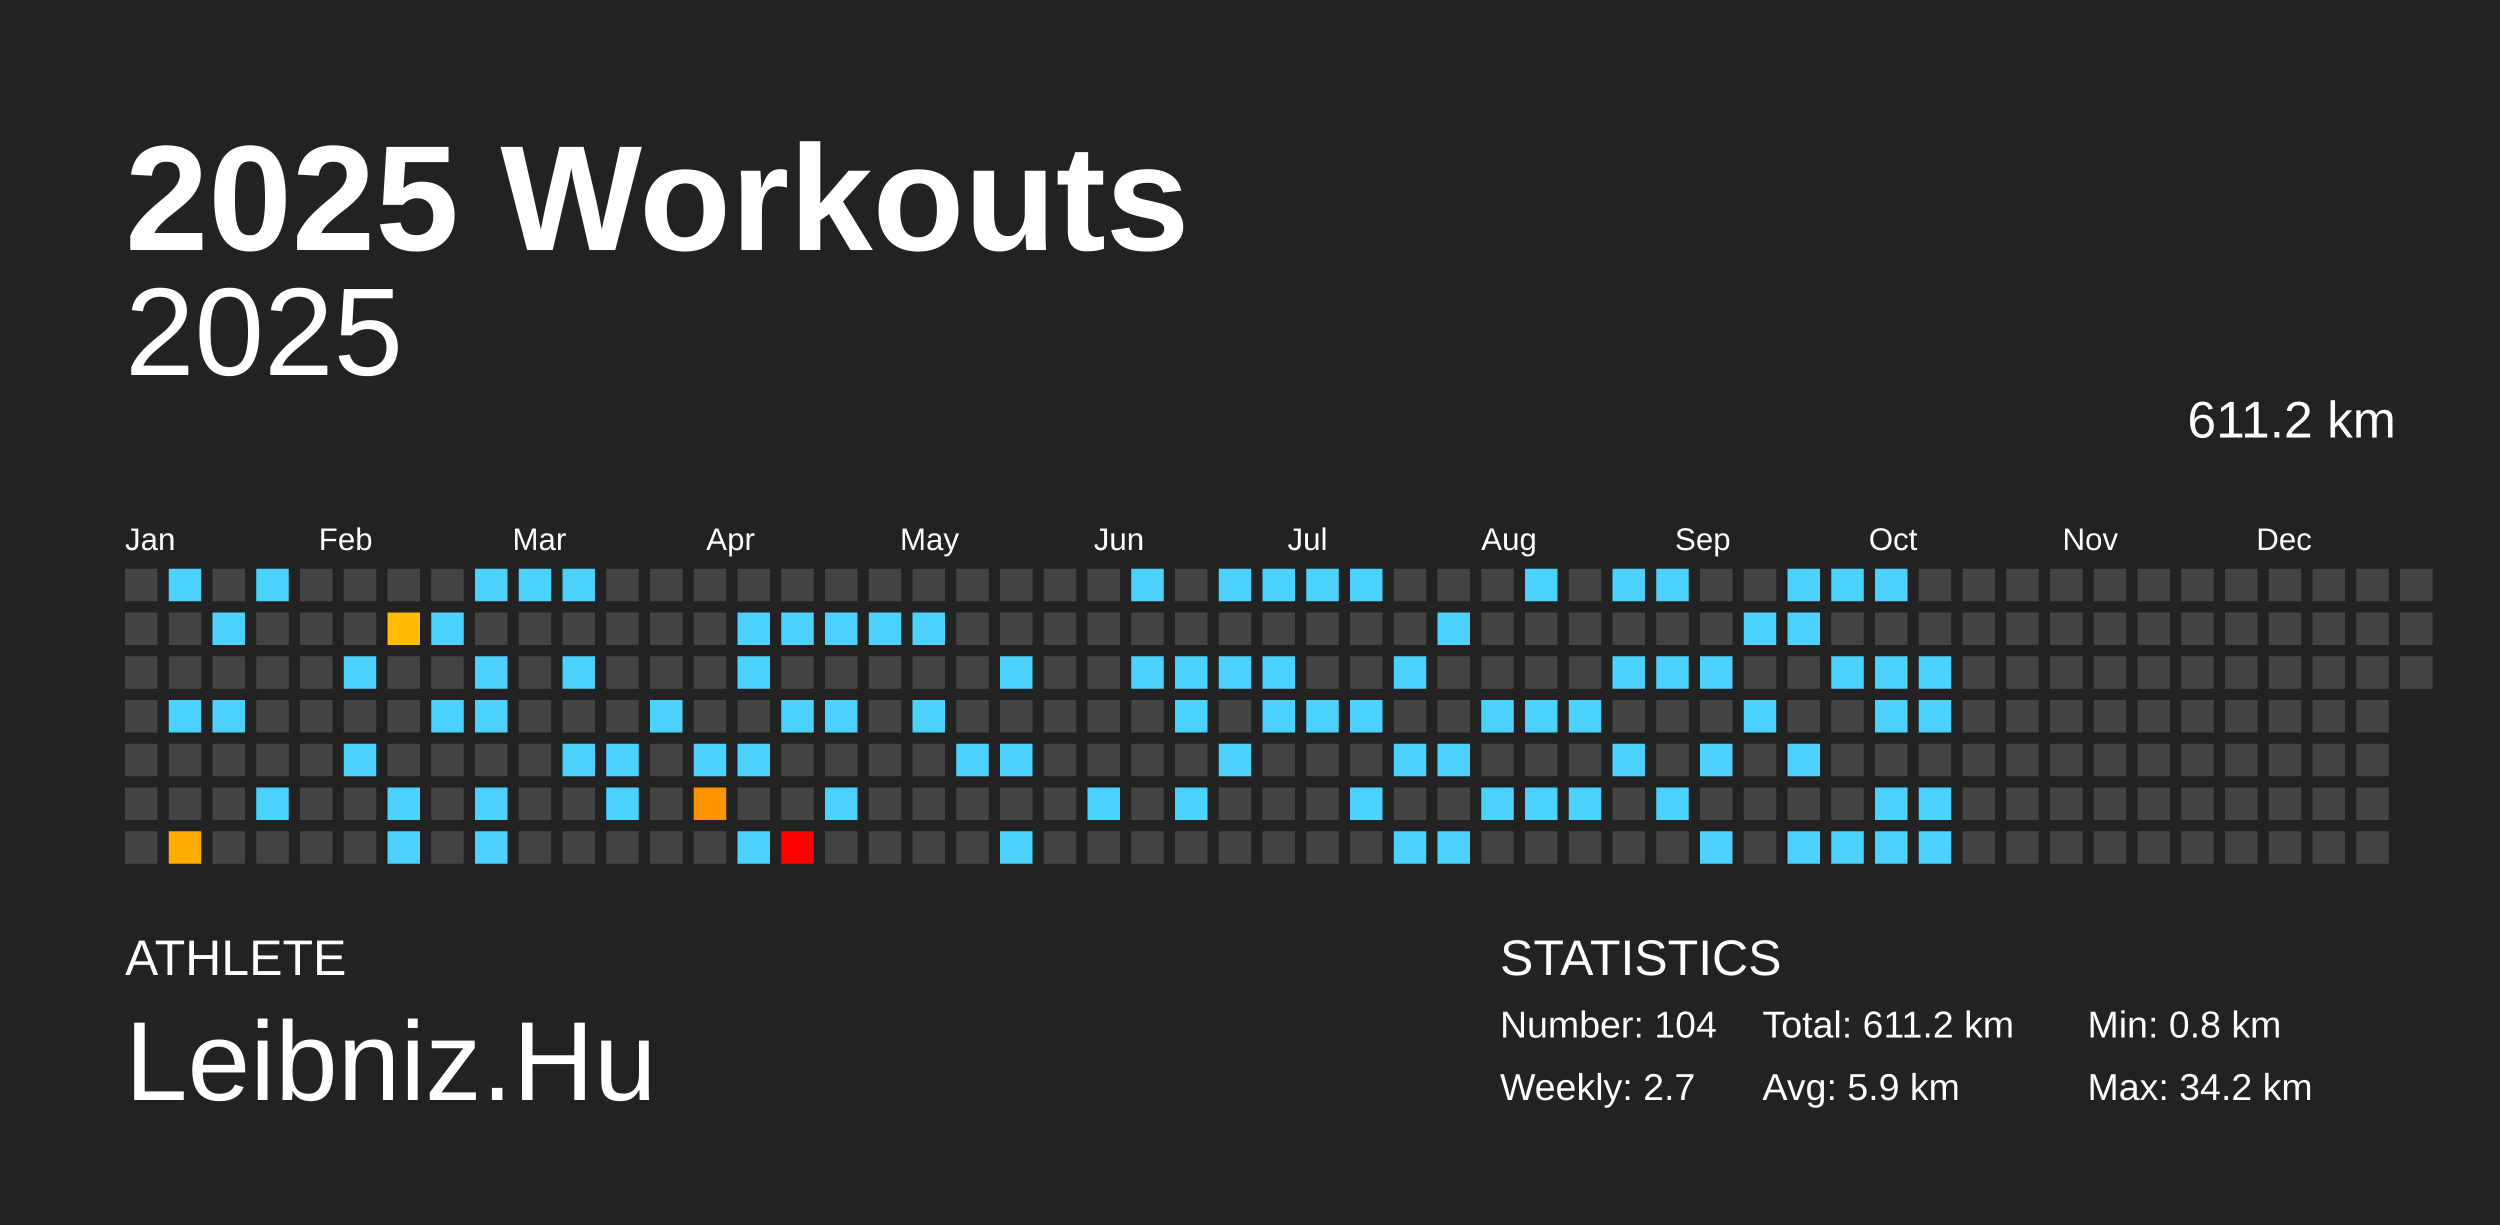
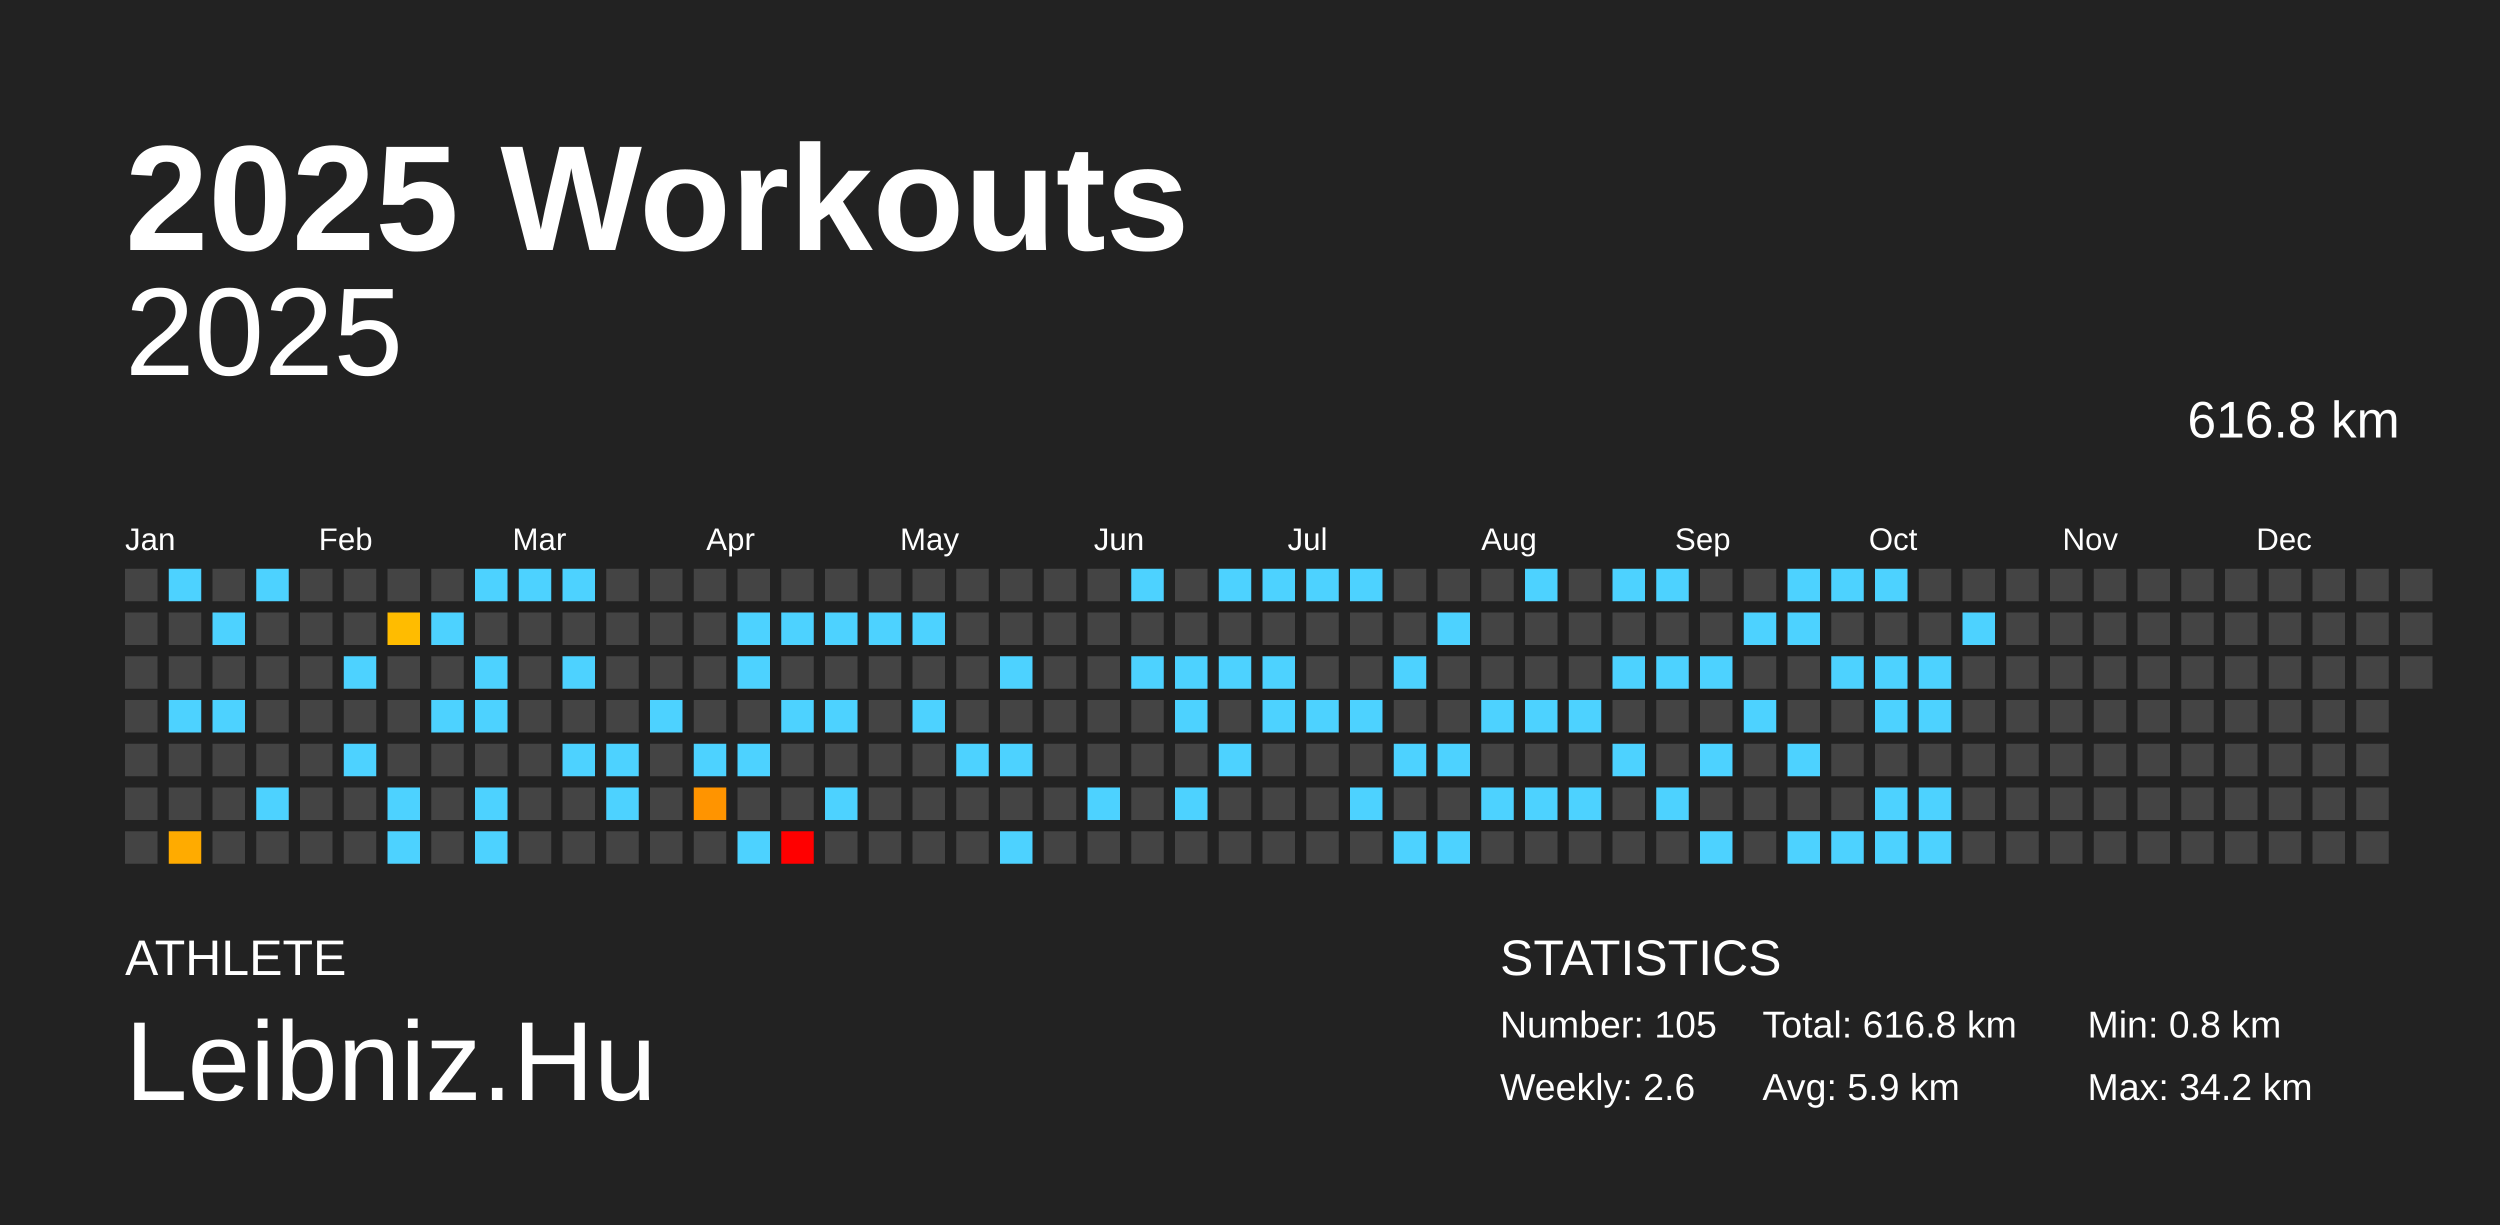
<svg xmlns="http://www.w3.org/2000/svg" baseProfile="full" height="98mm" version="1.1" viewBox="0,0,200,98" width="200mm">
  <defs />
  <rect fill="#222222" height="98" width="200" x="0" y="0" />
  <text fill="#FFFFFF" style="font-size:12px; font-family:Arial; font-weight:bold;" x="10" y="20">2025 Workouts</text>
  <text fill="#FFFFFF" style="font-size:4px; font-family:Arial" x="10" y="78">ATHLETE</text>
  <text fill="#FFFFFF" style="font-size:9px; font-family:Arial" x="10" y="88">Leibniz.Hu</text>
  <text fill="#FFFFFF" style="font-size:4px; font-family:Arial" x="120" y="78">STATISTICS</text>
-   <text fill="#FFFFFF" style="font-size:3px; font-family:Arial" x="120" y="83">Number: 104</text>
-   <text fill="#FFFFFF" style="font-size:3px; font-family:Arial" x="120" y="88">Weekly: 2.7</text>
-   <text fill="#FFFFFF" style="font-size:3px; font-family:Arial" x="141" y="83">Total: 611.2 km</text>
+   <text fill="#FFFFFF" style="font-size:3px; font-family:Arial" x="120" y="83">Number: 105</text>
+   <text fill="#FFFFFF" style="font-size:3px; font-family:Arial" x="120" y="88">Weekly: 2.6</text>
+   <text fill="#FFFFFF" style="font-size:3px; font-family:Arial" x="141" y="83">Total: 616.8 km</text>
  <text fill="#FFFFFF" style="font-size:3px; font-family:Arial" x="141" y="88">Avg: 5.9 km</text>
  <text fill="#FFFFFF" style="font-size:3px; font-family:Arial" x="167" y="83">Min: 0.8 km</text>
  <text fill="#FFFFFF" style="font-size:3px; font-family:Arial" x="167" y="88">Max: 34.2 km</text>
  <text alignment-baseline="hanging" fill="#FFFFFF" style="font-size:10.0px; font-family:Arial;" x="10" y="30">2025</text>
-   <text alignment-baseline="hanging" fill="#FFFFFF" style="font-size:4.125px; font-family:Arial;" x="175" y="35">611.2 km</text>
+   <text alignment-baseline="hanging" fill="#FFFFFF" style="font-size:4.125px; font-family:Arial;" x="175" y="35">616.8 km</text>
  <text fill="#FFFFFF" style="font-size:2.5px; font-family:Arial" x="10.0" y="44">Jan</text>
  <text fill="#FFFFFF" style="font-size:2.5px; font-family:Arial" x="25.5" y="44">Feb</text>
  <text fill="#FFFFFF" style="font-size:2.5px; font-family:Arial" x="41.0" y="44">Mar</text>
  <text fill="#FFFFFF" style="font-size:2.5px; font-family:Arial" x="56.5" y="44">Apr</text>
  <text fill="#FFFFFF" style="font-size:2.5px; font-family:Arial" x="72.0" y="44">May</text>
  <text fill="#FFFFFF" style="font-size:2.5px; font-family:Arial" x="87.5" y="44">Jun</text>
  <text fill="#FFFFFF" style="font-size:2.5px; font-family:Arial" x="103.0" y="44">Jul</text>
  <text fill="#FFFFFF" style="font-size:2.5px; font-family:Arial" x="118.5" y="44">Aug</text>
  <text fill="#FFFFFF" style="font-size:2.5px; font-family:Arial" x="134.0" y="44">Sep</text>
  <text fill="#FFFFFF" style="font-size:2.5px; font-family:Arial" x="149.5" y="44">Oct</text>
  <text fill="#FFFFFF" style="font-size:2.5px; font-family:Arial" x="165.0" y="44">Nov</text>
  <text fill="#FFFFFF" style="font-size:2.5px; font-family:Arial" x="180.5" y="44">Dec</text>
  <rect fill="#444444" height="2.6" width="2.6" x="10.0" y="45.5" />
  <rect fill="#444444" height="2.6" width="2.6" x="10.0" y="49.0" />
  <rect fill="#444444" height="2.6" width="2.6" x="10.0" y="52.5" />
  <rect fill="#444444" height="2.6" width="2.6" x="10.0" y="56.0" />
  <rect fill="#444444" height="2.6" width="2.6" x="10.0" y="59.5" />
  <rect fill="#444444" height="2.6" width="2.6" x="10.0" y="63.0" />
  <rect fill="#444444" height="2.6" width="2.6" x="10.0" y="66.5" />
  <rect fill="#4dd2ff" height="2.6" width="2.6" x="13.5" y="45.5" />
  <rect fill="#444444" height="2.6" width="2.6" x="13.5" y="49.0" />
  <rect fill="#444444" height="2.6" width="2.6" x="13.5" y="52.5" />
  <rect fill="#4dd2ff" height="2.6" width="2.6" x="13.5" y="56.0" />
  <rect fill="#444444" height="2.6" width="2.6" x="13.5" y="59.5" />
  <rect fill="#444444" height="2.6" width="2.6" x="13.5" y="63.0" />
  <rect fill="#ffab00" height="2.6" width="2.6" x="13.5" y="66.5" />
  <rect fill="#444444" height="2.6" width="2.6" x="17.0" y="45.5" />
  <rect fill="#4dd2ff" height="2.6" width="2.6" x="17.0" y="49.0" />
  <rect fill="#444444" height="2.6" width="2.6" x="17.0" y="52.5" />
  <rect fill="#4dd2ff" height="2.6" width="2.6" x="17.0" y="56.0" />
  <rect fill="#444444" height="2.6" width="2.6" x="17.0" y="59.5" />
  <rect fill="#444444" height="2.6" width="2.6" x="17.0" y="63.0" />
  <rect fill="#444444" height="2.6" width="2.6" x="17.0" y="66.5" />
  <rect fill="#4dd2ff" height="2.6" width="2.6" x="20.5" y="45.5" />
  <rect fill="#444444" height="2.6" width="2.6" x="20.5" y="49.0" />
  <rect fill="#444444" height="2.6" width="2.6" x="20.5" y="52.5" />
  <rect fill="#444444" height="2.6" width="2.6" x="20.5" y="56.0" />
  <rect fill="#444444" height="2.6" width="2.6" x="20.5" y="59.5" />
  <rect fill="#4dd2ff" height="2.6" width="2.6" x="20.5" y="63.0" />
  <rect fill="#444444" height="2.6" width="2.6" x="20.5" y="66.5" />
  <rect fill="#444444" height="2.6" width="2.6" x="24.0" y="45.5" />
  <rect fill="#444444" height="2.6" width="2.6" x="24.0" y="49.0" />
  <rect fill="#444444" height="2.6" width="2.6" x="24.0" y="52.5" />
  <rect fill="#444444" height="2.6" width="2.6" x="24.0" y="56.0" />
  <rect fill="#444444" height="2.6" width="2.6" x="24.0" y="59.5" />
  <rect fill="#444444" height="2.6" width="2.6" x="24.0" y="63.0" />
  <rect fill="#444444" height="2.6" width="2.6" x="24.0" y="66.5" />
  <rect fill="#444444" height="2.6" width="2.6" x="27.5" y="45.5" />
  <rect fill="#444444" height="2.6" width="2.6" x="27.5" y="49.0" />
  <rect fill="#4dd2ff" height="2.6" width="2.6" x="27.5" y="52.5" />
  <rect fill="#444444" height="2.6" width="2.6" x="27.5" y="56.0" />
  <rect fill="#4dd2ff" height="2.6" width="2.6" x="27.5" y="59.5" />
  <rect fill="#444444" height="2.6" width="2.6" x="27.5" y="63.0" />
  <rect fill="#444444" height="2.6" width="2.6" x="27.5" y="66.5" />
  <rect fill="#444444" height="2.6" width="2.6" x="31.0" y="45.5" />
  <rect fill="#ffbc00" height="2.6" width="2.6" x="31.0" y="49.0" />
  <rect fill="#444444" height="2.6" width="2.6" x="31.0" y="52.5" />
  <rect fill="#444444" height="2.6" width="2.6" x="31.0" y="56.0" />
  <rect fill="#444444" height="2.6" width="2.6" x="31.0" y="59.5" />
  <rect fill="#4dd2ff" height="2.6" width="2.6" x="31.0" y="63.0" />
  <rect fill="#4dd2ff" height="2.6" width="2.6" x="31.0" y="66.5" />
  <rect fill="#444444" height="2.6" width="2.6" x="34.5" y="45.5" />
  <rect fill="#4dd2ff" height="2.6" width="2.6" x="34.5" y="49.0" />
  <rect fill="#444444" height="2.6" width="2.6" x="34.5" y="52.5" />
  <rect fill="#4dd2ff" height="2.6" width="2.6" x="34.5" y="56.0" />
  <rect fill="#444444" height="2.6" width="2.6" x="34.5" y="59.5" />
  <rect fill="#444444" height="2.6" width="2.6" x="34.5" y="63.0" />
  <rect fill="#444444" height="2.6" width="2.6" x="34.5" y="66.5" />
  <rect fill="#4dd2ff" height="2.6" width="2.6" x="38.0" y="45.5" />
  <rect fill="#444444" height="2.6" width="2.6" x="38.0" y="49.0" />
  <rect fill="#4dd2ff" height="2.6" width="2.6" x="38.0" y="52.5" />
  <rect fill="#4dd2ff" height="2.6" width="2.6" x="38.0" y="56.0" />
  <rect fill="#444444" height="2.6" width="2.6" x="38.0" y="59.5" />
  <rect fill="#4dd2ff" height="2.6" width="2.6" x="38.0" y="63.0" />
  <rect fill="#4dd2ff" height="2.6" width="2.6" x="38.0" y="66.5" />
  <rect fill="#4dd2ff" height="2.6" width="2.6" x="41.5" y="45.5" />
  <rect fill="#444444" height="2.6" width="2.6" x="41.5" y="49.0" />
  <rect fill="#444444" height="2.6" width="2.6" x="41.5" y="52.5" />
  <rect fill="#444444" height="2.6" width="2.6" x="41.5" y="56.0" />
  <rect fill="#444444" height="2.6" width="2.6" x="41.5" y="59.5" />
  <rect fill="#444444" height="2.6" width="2.6" x="41.5" y="63.0" />
  <rect fill="#444444" height="2.6" width="2.6" x="41.5" y="66.5" />
  <rect fill="#4dd2ff" height="2.6" width="2.6" x="45.0" y="45.5" />
  <rect fill="#444444" height="2.6" width="2.6" x="45.0" y="49.0" />
  <rect fill="#4dd2ff" height="2.6" width="2.6" x="45.0" y="52.5" />
  <rect fill="#444444" height="2.6" width="2.6" x="45.0" y="56.0" />
  <rect fill="#4dd2ff" height="2.6" width="2.6" x="45.0" y="59.5" />
  <rect fill="#444444" height="2.6" width="2.6" x="45.0" y="63.0" />
  <rect fill="#444444" height="2.6" width="2.6" x="45.0" y="66.5" />
  <rect fill="#444444" height="2.6" width="2.6" x="48.5" y="45.5" />
  <rect fill="#444444" height="2.6" width="2.6" x="48.5" y="49.0" />
  <rect fill="#444444" height="2.6" width="2.6" x="48.5" y="52.5" />
  <rect fill="#444444" height="2.6" width="2.6" x="48.5" y="56.0" />
  <rect fill="#4dd2ff" height="2.6" width="2.6" x="48.5" y="59.5" />
  <rect fill="#4dd2ff" height="2.6" width="2.6" x="48.5" y="63.0" />
  <rect fill="#444444" height="2.6" width="2.6" x="48.5" y="66.5" />
  <rect fill="#444444" height="2.6" width="2.6" x="52.0" y="45.5" />
  <rect fill="#444444" height="2.6" width="2.6" x="52.0" y="49.0" />
  <rect fill="#444444" height="2.6" width="2.6" x="52.0" y="52.5" />
  <rect fill="#4dd2ff" height="2.6" width="2.6" x="52.0" y="56.0" />
  <rect fill="#444444" height="2.6" width="2.6" x="52.0" y="59.5" />
  <rect fill="#444444" height="2.6" width="2.6" x="52.0" y="63.0" />
  <rect fill="#444444" height="2.6" width="2.6" x="52.0" y="66.5" />
  <rect fill="#444444" height="2.6" width="2.6" x="55.5" y="45.5" />
  <rect fill="#444444" height="2.6" width="2.6" x="55.5" y="49.0" />
  <rect fill="#444444" height="2.6" width="2.6" x="55.5" y="52.5" />
  <rect fill="#444444" height="2.6" width="2.6" x="55.5" y="56.0" />
  <rect fill="#4dd2ff" height="2.6" width="2.6" x="55.5" y="59.5" />
  <rect fill="#ff9400" height="2.6" width="2.6" x="55.5" y="63.0" />
  <rect fill="#444444" height="2.6" width="2.6" x="55.5" y="66.5" />
  <rect fill="#444444" height="2.6" width="2.6" x="59.0" y="45.5" />
  <rect fill="#4dd2ff" height="2.6" width="2.6" x="59.0" y="49.0" />
  <rect fill="#4dd2ff" height="2.6" width="2.6" x="59.0" y="52.5" />
  <rect fill="#444444" height="2.6" width="2.6" x="59.0" y="56.0" />
  <rect fill="#4dd2ff" height="2.6" width="2.6" x="59.0" y="59.5" />
  <rect fill="#444444" height="2.6" width="2.6" x="59.0" y="63.0" />
  <rect fill="#4dd2ff" height="2.6" width="2.6" x="59.0" y="66.5" />
  <rect fill="#444444" height="2.6" width="2.6" x="62.5" y="45.5" />
  <rect fill="#4dd2ff" height="2.6" width="2.6" x="62.5" y="49.0" />
  <rect fill="#444444" height="2.6" width="2.6" x="62.5" y="52.5" />
  <rect fill="#4dd2ff" height="2.6" width="2.6" x="62.5" y="56.0" />
  <rect fill="#444444" height="2.6" width="2.6" x="62.5" y="59.5" />
  <rect fill="#444444" height="2.6" width="2.6" x="62.5" y="63.0" />
  <rect fill="red" height="2.6" width="2.6" x="62.5" y="66.5" />
  <rect fill="#444444" height="2.6" width="2.6" x="66.0" y="45.5" />
  <rect fill="#4dd2ff" height="2.6" width="2.6" x="66.0" y="49.0" />
  <rect fill="#444444" height="2.6" width="2.6" x="66.0" y="52.5" />
  <rect fill="#4dd2ff" height="2.6" width="2.6" x="66.0" y="56.0" />
  <rect fill="#444444" height="2.6" width="2.6" x="66.0" y="59.5" />
  <rect fill="#4dd2ff" height="2.6" width="2.6" x="66.0" y="63.0" />
  <rect fill="#444444" height="2.6" width="2.6" x="66.0" y="66.5" />
  <rect fill="#444444" height="2.6" width="2.6" x="69.5" y="45.5" />
  <rect fill="#4dd2ff" height="2.6" width="2.6" x="69.5" y="49.0" />
  <rect fill="#444444" height="2.6" width="2.6" x="69.5" y="52.5" />
  <rect fill="#444444" height="2.6" width="2.6" x="69.5" y="56.0" />
  <rect fill="#444444" height="2.6" width="2.6" x="69.5" y="59.5" />
  <rect fill="#444444" height="2.6" width="2.6" x="69.5" y="63.0" />
  <rect fill="#444444" height="2.6" width="2.6" x="69.5" y="66.5" />
  <rect fill="#444444" height="2.6" width="2.6" x="73.0" y="45.5" />
  <rect fill="#4dd2ff" height="2.6" width="2.6" x="73.0" y="49.0" />
  <rect fill="#444444" height="2.6" width="2.6" x="73.0" y="52.5" />
  <rect fill="#4dd2ff" height="2.6" width="2.6" x="73.0" y="56.0" />
  <rect fill="#444444" height="2.6" width="2.6" x="73.0" y="59.5" />
  <rect fill="#444444" height="2.6" width="2.6" x="73.0" y="63.0" />
  <rect fill="#444444" height="2.6" width="2.6" x="73.0" y="66.5" />
  <rect fill="#444444" height="2.6" width="2.6" x="76.5" y="45.5" />
  <rect fill="#444444" height="2.6" width="2.6" x="76.5" y="49.0" />
  <rect fill="#444444" height="2.6" width="2.6" x="76.5" y="52.5" />
  <rect fill="#444444" height="2.6" width="2.6" x="76.5" y="56.0" />
  <rect fill="#4dd2ff" height="2.6" width="2.6" x="76.5" y="59.5" />
  <rect fill="#444444" height="2.6" width="2.6" x="76.5" y="63.0" />
  <rect fill="#444444" height="2.6" width="2.6" x="76.5" y="66.5" />
  <rect fill="#444444" height="2.6" width="2.6" x="80.0" y="45.5" />
  <rect fill="#444444" height="2.6" width="2.6" x="80.0" y="49.0" />
  <rect fill="#4dd2ff" height="2.6" width="2.6" x="80.0" y="52.5" />
  <rect fill="#444444" height="2.6" width="2.6" x="80.0" y="56.0" />
  <rect fill="#4dd2ff" height="2.6" width="2.6" x="80.0" y="59.5" />
  <rect fill="#444444" height="2.6" width="2.6" x="80.0" y="63.0" />
  <rect fill="#4dd2ff" height="2.6" width="2.6" x="80.0" y="66.5" />
  <rect fill="#444444" height="2.6" width="2.6" x="83.5" y="45.5" />
  <rect fill="#444444" height="2.6" width="2.6" x="83.5" y="49.0" />
  <rect fill="#444444" height="2.6" width="2.6" x="83.5" y="52.5" />
  <rect fill="#444444" height="2.6" width="2.6" x="83.5" y="56.0" />
  <rect fill="#444444" height="2.6" width="2.6" x="83.5" y="59.5" />
  <rect fill="#444444" height="2.6" width="2.6" x="83.5" y="63.0" />
  <rect fill="#444444" height="2.6" width="2.6" x="83.5" y="66.5" />
  <rect fill="#444444" height="2.6" width="2.6" x="87.0" y="45.5" />
  <rect fill="#444444" height="2.6" width="2.6" x="87.0" y="49.0" />
  <rect fill="#444444" height="2.6" width="2.6" x="87.0" y="52.5" />
  <rect fill="#444444" height="2.6" width="2.6" x="87.0" y="56.0" />
  <rect fill="#444444" height="2.6" width="2.6" x="87.0" y="59.5" />
  <rect fill="#4dd2ff" height="2.6" width="2.6" x="87.0" y="63.0" />
  <rect fill="#444444" height="2.6" width="2.6" x="87.0" y="66.5" />
  <rect fill="#4dd2ff" height="2.6" width="2.6" x="90.5" y="45.5" />
  <rect fill="#444444" height="2.6" width="2.6" x="90.5" y="49.0" />
  <rect fill="#4dd2ff" height="2.6" width="2.6" x="90.5" y="52.5" />
  <rect fill="#444444" height="2.6" width="2.6" x="90.5" y="56.0" />
  <rect fill="#444444" height="2.6" width="2.6" x="90.5" y="59.5" />
  <rect fill="#444444" height="2.6" width="2.6" x="90.5" y="63.0" />
  <rect fill="#444444" height="2.6" width="2.6" x="90.5" y="66.5" />
  <rect fill="#444444" height="2.6" width="2.6" x="94.0" y="45.5" />
  <rect fill="#444444" height="2.6" width="2.6" x="94.0" y="49.0" />
  <rect fill="#4dd2ff" height="2.6" width="2.6" x="94.0" y="52.5" />
  <rect fill="#4dd2ff" height="2.6" width="2.6" x="94.0" y="56.0" />
  <rect fill="#444444" height="2.6" width="2.6" x="94.0" y="59.5" />
  <rect fill="#4dd2ff" height="2.6" width="2.6" x="94.0" y="63.0" />
  <rect fill="#444444" height="2.6" width="2.6" x="94.0" y="66.5" />
  <rect fill="#4dd2ff" height="2.6" width="2.6" x="97.5" y="45.5" />
  <rect fill="#444444" height="2.6" width="2.6" x="97.5" y="49.0" />
  <rect fill="#4dd2ff" height="2.6" width="2.6" x="97.5" y="52.5" />
  <rect fill="#444444" height="2.6" width="2.6" x="97.5" y="56.0" />
  <rect fill="#4dd2ff" height="2.6" width="2.6" x="97.5" y="59.5" />
  <rect fill="#444444" height="2.6" width="2.6" x="97.5" y="63.0" />
  <rect fill="#444444" height="2.6" width="2.6" x="97.5" y="66.5" />
  <rect fill="#4dd2ff" height="2.6" width="2.6" x="101.0" y="45.5" />
  <rect fill="#444444" height="2.6" width="2.6" x="101.0" y="49.0" />
  <rect fill="#4dd2ff" height="2.6" width="2.6" x="101.0" y="52.5" />
  <rect fill="#4dd2ff" height="2.6" width="2.6" x="101.0" y="56.0" />
  <rect fill="#444444" height="2.6" width="2.6" x="101.0" y="59.5" />
  <rect fill="#444444" height="2.6" width="2.6" x="101.0" y="63.0" />
  <rect fill="#444444" height="2.6" width="2.6" x="101.0" y="66.5" />
  <rect fill="#4dd2ff" height="2.6" width="2.6" x="104.5" y="45.5" />
  <rect fill="#444444" height="2.6" width="2.6" x="104.5" y="49.0" />
  <rect fill="#444444" height="2.6" width="2.6" x="104.5" y="52.5" />
  <rect fill="#4dd2ff" height="2.6" width="2.6" x="104.5" y="56.0" />
  <rect fill="#444444" height="2.6" width="2.6" x="104.5" y="59.5" />
  <rect fill="#444444" height="2.6" width="2.6" x="104.5" y="63.0" />
  <rect fill="#444444" height="2.6" width="2.6" x="104.5" y="66.5" />
  <rect fill="#4dd2ff" height="2.6" width="2.6" x="108.0" y="45.5" />
  <rect fill="#444444" height="2.6" width="2.6" x="108.0" y="49.0" />
  <rect fill="#444444" height="2.6" width="2.6" x="108.0" y="52.5" />
  <rect fill="#4dd2ff" height="2.6" width="2.6" x="108.0" y="56.0" />
  <rect fill="#444444" height="2.6" width="2.6" x="108.0" y="59.5" />
  <rect fill="#4dd2ff" height="2.6" width="2.6" x="108.0" y="63.0" />
  <rect fill="#444444" height="2.6" width="2.6" x="108.0" y="66.5" />
  <rect fill="#444444" height="2.6" width="2.6" x="111.5" y="45.5" />
  <rect fill="#444444" height="2.6" width="2.6" x="111.5" y="49.0" />
  <rect fill="#4dd2ff" height="2.6" width="2.6" x="111.5" y="52.5" />
  <rect fill="#444444" height="2.6" width="2.6" x="111.5" y="56.0" />
  <rect fill="#4dd2ff" height="2.6" width="2.6" x="111.5" y="59.5" />
  <rect fill="#444444" height="2.6" width="2.6" x="111.5" y="63.0" />
  <rect fill="#4dd2ff" height="2.6" width="2.6" x="111.5" y="66.5" />
  <rect fill="#444444" height="2.6" width="2.6" x="115.0" y="45.5" />
  <rect fill="#4dd2ff" height="2.6" width="2.6" x="115.0" y="49.0" />
  <rect fill="#444444" height="2.6" width="2.6" x="115.0" y="52.5" />
  <rect fill="#444444" height="2.6" width="2.6" x="115.0" y="56.0" />
  <rect fill="#4dd2ff" height="2.6" width="2.6" x="115.0" y="59.5" />
  <rect fill="#444444" height="2.6" width="2.6" x="115.0" y="63.0" />
  <rect fill="#4dd2ff" height="2.6" width="2.6" x="115.0" y="66.5" />
  <rect fill="#444444" height="2.6" width="2.6" x="118.5" y="45.5" />
  <rect fill="#444444" height="2.6" width="2.6" x="118.5" y="49.0" />
  <rect fill="#444444" height="2.6" width="2.6" x="118.5" y="52.5" />
  <rect fill="#4dd2ff" height="2.6" width="2.6" x="118.5" y="56.0" />
  <rect fill="#444444" height="2.6" width="2.6" x="118.5" y="59.5" />
  <rect fill="#4dd2ff" height="2.6" width="2.6" x="118.5" y="63.0" />
  <rect fill="#444444" height="2.6" width="2.6" x="118.5" y="66.5" />
  <rect fill="#4dd2ff" height="2.6" width="2.6" x="122.0" y="45.5" />
  <rect fill="#444444" height="2.6" width="2.6" x="122.0" y="49.0" />
  <rect fill="#444444" height="2.6" width="2.6" x="122.0" y="52.5" />
  <rect fill="#4dd2ff" height="2.6" width="2.6" x="122.0" y="56.0" />
  <rect fill="#444444" height="2.6" width="2.6" x="122.0" y="59.5" />
  <rect fill="#4dd2ff" height="2.6" width="2.6" x="122.0" y="63.0" />
  <rect fill="#444444" height="2.6" width="2.6" x="122.0" y="66.5" />
  <rect fill="#444444" height="2.6" width="2.6" x="125.5" y="45.5" />
  <rect fill="#444444" height="2.6" width="2.6" x="125.5" y="49.0" />
  <rect fill="#444444" height="2.6" width="2.6" x="125.5" y="52.5" />
  <rect fill="#4dd2ff" height="2.6" width="2.6" x="125.5" y="56.0" />
  <rect fill="#444444" height="2.6" width="2.6" x="125.5" y="59.5" />
  <rect fill="#4dd2ff" height="2.6" width="2.6" x="125.5" y="63.0" />
  <rect fill="#444444" height="2.6" width="2.6" x="125.5" y="66.5" />
  <rect fill="#4dd2ff" height="2.6" width="2.6" x="129.0" y="45.5" />
  <rect fill="#444444" height="2.6" width="2.6" x="129.0" y="49.0" />
  <rect fill="#4dd2ff" height="2.6" width="2.6" x="129.0" y="52.5" />
  <rect fill="#444444" height="2.6" width="2.6" x="129.0" y="56.0" />
  <rect fill="#4dd2ff" height="2.6" width="2.6" x="129.0" y="59.5" />
  <rect fill="#444444" height="2.6" width="2.6" x="129.0" y="63.0" />
  <rect fill="#444444" height="2.6" width="2.6" x="129.0" y="66.5" />
  <rect fill="#4dd2ff" height="2.6" width="2.6" x="132.5" y="45.5" />
  <rect fill="#444444" height="2.6" width="2.6" x="132.5" y="49.0" />
  <rect fill="#4dd2ff" height="2.6" width="2.6" x="132.5" y="52.5" />
  <rect fill="#444444" height="2.6" width="2.6" x="132.5" y="56.0" />
  <rect fill="#444444" height="2.6" width="2.6" x="132.5" y="59.5" />
  <rect fill="#4dd2ff" height="2.6" width="2.6" x="132.5" y="63.0" />
  <rect fill="#444444" height="2.6" width="2.6" x="132.5" y="66.5" />
  <rect fill="#444444" height="2.6" width="2.6" x="136.0" y="45.5" />
  <rect fill="#444444" height="2.6" width="2.6" x="136.0" y="49.0" />
  <rect fill="#4dd2ff" height="2.6" width="2.6" x="136.0" y="52.5" />
  <rect fill="#444444" height="2.6" width="2.6" x="136.0" y="56.0" />
  <rect fill="#4dd2ff" height="2.6" width="2.6" x="136.0" y="59.5" />
  <rect fill="#444444" height="2.6" width="2.6" x="136.0" y="63.0" />
  <rect fill="#4dd2ff" height="2.6" width="2.6" x="136.0" y="66.5" />
  <rect fill="#444444" height="2.6" width="2.6" x="139.5" y="45.5" />
  <rect fill="#4dd2ff" height="2.6" width="2.6" x="139.5" y="49.0" />
  <rect fill="#444444" height="2.6" width="2.6" x="139.5" y="52.5" />
  <rect fill="#4dd2ff" height="2.6" width="2.6" x="139.5" y="56.0" />
  <rect fill="#444444" height="2.6" width="2.6" x="139.5" y="59.5" />
  <rect fill="#444444" height="2.6" width="2.6" x="139.5" y="63.0" />
  <rect fill="#444444" height="2.6" width="2.6" x="139.5" y="66.5" />
  <rect fill="#4dd2ff" height="2.6" width="2.6" x="143.0" y="45.5" />
  <rect fill="#4dd2ff" height="2.6" width="2.6" x="143.0" y="49.0" />
  <rect fill="#444444" height="2.6" width="2.6" x="143.0" y="52.5" />
  <rect fill="#444444" height="2.6" width="2.6" x="143.0" y="56.0" />
  <rect fill="#4dd2ff" height="2.6" width="2.6" x="143.0" y="59.5" />
  <rect fill="#444444" height="2.6" width="2.6" x="143.0" y="63.0" />
  <rect fill="#4dd2ff" height="2.6" width="2.6" x="143.0" y="66.5" />
  <rect fill="#4dd2ff" height="2.6" width="2.6" x="146.5" y="45.5" />
  <rect fill="#444444" height="2.6" width="2.6" x="146.5" y="49.0" />
  <rect fill="#4dd2ff" height="2.6" width="2.6" x="146.5" y="52.5" />
  <rect fill="#444444" height="2.6" width="2.6" x="146.5" y="56.0" />
  <rect fill="#444444" height="2.6" width="2.6" x="146.5" y="59.5" />
  <rect fill="#444444" height="2.6" width="2.6" x="146.5" y="63.0" />
  <rect fill="#4dd2ff" height="2.6" width="2.6" x="146.5" y="66.5" />
  <rect fill="#4dd2ff" height="2.6" width="2.6" x="150.0" y="45.5" />
  <rect fill="#444444" height="2.6" width="2.6" x="150.0" y="49.0" />
  <rect fill="#4dd2ff" height="2.6" width="2.6" x="150.0" y="52.5" />
  <rect fill="#4dd2ff" height="2.6" width="2.6" x="150.0" y="56.0" />
  <rect fill="#444444" height="2.6" width="2.6" x="150.0" y="59.5" />
  <rect fill="#4dd2ff" height="2.6" width="2.6" x="150.0" y="63.0" />
  <rect fill="#4dd2ff" height="2.6" width="2.6" x="150.0" y="66.5" />
  <rect fill="#444444" height="2.6" width="2.6" x="153.5" y="45.5" />
  <rect fill="#444444" height="2.6" width="2.6" x="153.5" y="49.0" />
  <rect fill="#4dd2ff" height="2.6" width="2.6" x="153.5" y="52.5" />
  <rect fill="#4dd2ff" height="2.6" width="2.6" x="153.5" y="56.0" />
  <rect fill="#444444" height="2.6" width="2.6" x="153.5" y="59.5" />
  <rect fill="#4dd2ff" height="2.6" width="2.6" x="153.5" y="63.0" />
  <rect fill="#4dd2ff" height="2.6" width="2.6" x="153.5" y="66.5" />
  <rect fill="#444444" height="2.6" width="2.6" x="157.0" y="45.5" />
-   <rect fill="#444444" height="2.6" width="2.6" x="157.0" y="49.0" />
+   <rect fill="#4dd2ff" height="2.6" width="2.6" x="157.0" y="49.0" />
  <rect fill="#444444" height="2.6" width="2.6" x="157.0" y="52.5" />
  <rect fill="#444444" height="2.6" width="2.6" x="157.0" y="56.0" />
  <rect fill="#444444" height="2.6" width="2.6" x="157.0" y="59.5" />
  <rect fill="#444444" height="2.6" width="2.6" x="157.0" y="63.0" />
  <rect fill="#444444" height="2.6" width="2.6" x="157.0" y="66.5" />
  <rect fill="#444444" height="2.6" width="2.6" x="160.5" y="45.5" />
  <rect fill="#444444" height="2.6" width="2.6" x="160.5" y="49.0" />
  <rect fill="#444444" height="2.6" width="2.6" x="160.5" y="52.5" />
  <rect fill="#444444" height="2.6" width="2.6" x="160.5" y="56.0" />
  <rect fill="#444444" height="2.6" width="2.6" x="160.5" y="59.5" />
  <rect fill="#444444" height="2.6" width="2.6" x="160.5" y="63.0" />
  <rect fill="#444444" height="2.6" width="2.6" x="160.5" y="66.5" />
  <rect fill="#444444" height="2.6" width="2.6" x="164.0" y="45.5" />
  <rect fill="#444444" height="2.6" width="2.6" x="164.0" y="49.0" />
  <rect fill="#444444" height="2.6" width="2.6" x="164.0" y="52.5" />
  <rect fill="#444444" height="2.6" width="2.6" x="164.0" y="56.0" />
  <rect fill="#444444" height="2.6" width="2.6" x="164.0" y="59.5" />
  <rect fill="#444444" height="2.6" width="2.6" x="164.0" y="63.0" />
  <rect fill="#444444" height="2.6" width="2.6" x="164.0" y="66.5" />
  <rect fill="#444444" height="2.6" width="2.6" x="167.5" y="45.5" />
  <rect fill="#444444" height="2.6" width="2.6" x="167.5" y="49.0" />
  <rect fill="#444444" height="2.6" width="2.6" x="167.5" y="52.5" />
  <rect fill="#444444" height="2.6" width="2.6" x="167.5" y="56.0" />
  <rect fill="#444444" height="2.6" width="2.6" x="167.5" y="59.5" />
  <rect fill="#444444" height="2.6" width="2.6" x="167.5" y="63.0" />
  <rect fill="#444444" height="2.6" width="2.6" x="167.5" y="66.5" />
  <rect fill="#444444" height="2.6" width="2.6" x="171.0" y="45.5" />
  <rect fill="#444444" height="2.6" width="2.6" x="171.0" y="49.0" />
  <rect fill="#444444" height="2.6" width="2.6" x="171.0" y="52.5" />
  <rect fill="#444444" height="2.6" width="2.6" x="171.0" y="56.0" />
  <rect fill="#444444" height="2.6" width="2.6" x="171.0" y="59.5" />
  <rect fill="#444444" height="2.6" width="2.6" x="171.0" y="63.0" />
  <rect fill="#444444" height="2.6" width="2.6" x="171.0" y="66.5" />
  <rect fill="#444444" height="2.6" width="2.6" x="174.5" y="45.5" />
  <rect fill="#444444" height="2.6" width="2.6" x="174.5" y="49.0" />
  <rect fill="#444444" height="2.6" width="2.6" x="174.5" y="52.5" />
  <rect fill="#444444" height="2.6" width="2.6" x="174.5" y="56.0" />
  <rect fill="#444444" height="2.6" width="2.6" x="174.5" y="59.5" />
  <rect fill="#444444" height="2.6" width="2.6" x="174.5" y="63.0" />
  <rect fill="#444444" height="2.6" width="2.6" x="174.5" y="66.5" />
  <rect fill="#444444" height="2.6" width="2.6" x="178.0" y="45.5" />
  <rect fill="#444444" height="2.6" width="2.6" x="178.0" y="49.0" />
  <rect fill="#444444" height="2.6" width="2.6" x="178.0" y="52.5" />
  <rect fill="#444444" height="2.6" width="2.6" x="178.0" y="56.0" />
  <rect fill="#444444" height="2.6" width="2.6" x="178.0" y="59.5" />
  <rect fill="#444444" height="2.6" width="2.6" x="178.0" y="63.0" />
  <rect fill="#444444" height="2.6" width="2.6" x="178.0" y="66.5" />
  <rect fill="#444444" height="2.6" width="2.6" x="181.5" y="45.5" />
  <rect fill="#444444" height="2.6" width="2.6" x="181.5" y="49.0" />
  <rect fill="#444444" height="2.6" width="2.6" x="181.5" y="52.5" />
  <rect fill="#444444" height="2.6" width="2.6" x="181.5" y="56.0" />
  <rect fill="#444444" height="2.6" width="2.6" x="181.5" y="59.5" />
  <rect fill="#444444" height="2.6" width="2.6" x="181.5" y="63.0" />
  <rect fill="#444444" height="2.6" width="2.6" x="181.5" y="66.5" />
  <rect fill="#444444" height="2.6" width="2.6" x="185.0" y="45.5" />
  <rect fill="#444444" height="2.6" width="2.6" x="185.0" y="49.0" />
  <rect fill="#444444" height="2.6" width="2.6" x="185.0" y="52.5" />
  <rect fill="#444444" height="2.6" width="2.6" x="185.0" y="56.0" />
  <rect fill="#444444" height="2.6" width="2.6" x="185.0" y="59.5" />
  <rect fill="#444444" height="2.6" width="2.6" x="185.0" y="63.0" />
  <rect fill="#444444" height="2.6" width="2.6" x="185.0" y="66.5" />
  <rect fill="#444444" height="2.6" width="2.6" x="188.5" y="45.5" />
  <rect fill="#444444" height="2.6" width="2.6" x="188.5" y="49.0" />
  <rect fill="#444444" height="2.6" width="2.6" x="188.5" y="52.5" />
  <rect fill="#444444" height="2.6" width="2.6" x="188.5" y="56.0" />
  <rect fill="#444444" height="2.6" width="2.6" x="188.5" y="59.5" />
  <rect fill="#444444" height="2.6" width="2.6" x="188.5" y="63.0" />
  <rect fill="#444444" height="2.6" width="2.6" x="188.5" y="66.5" />
  <rect fill="#444444" height="2.6" width="2.6" x="192.0" y="45.5" />
  <rect fill="#444444" height="2.6" width="2.6" x="192.0" y="49.0" />
  <rect fill="#444444" height="2.6" width="2.6" x="192.0" y="52.5" />
</svg>
